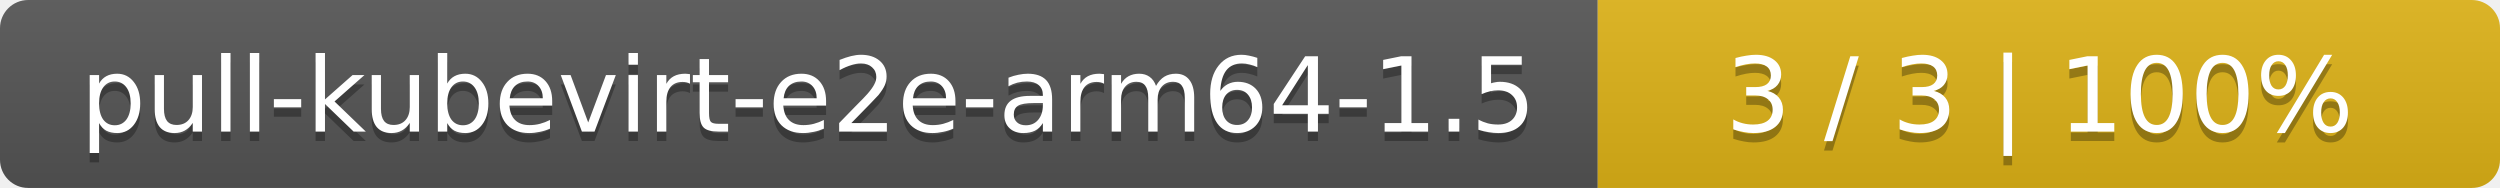
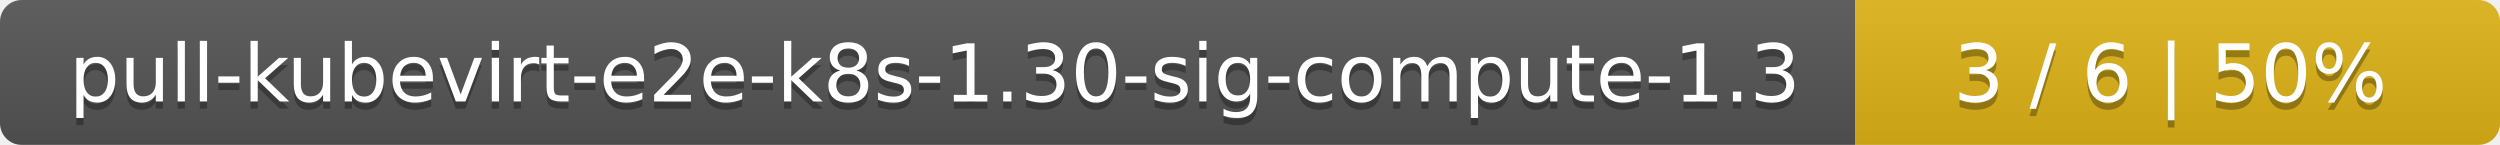
- <svg xmlns="http://www.w3.org/2000/svg" width="266" height="20">
+ <svg xmlns="http://www.w3.org/2000/svg" width="345" height="20">
  <linearGradient id="smooth" x2="0" y2="100%">
    <stop offset="0" stop-color="#bbb" stop-opacity=".1" />
    <stop offset="1" stop-opacity=".1" />
  </linearGradient>
  <mask id="round">
-     <rect width="266" height="20" rx="3" fill="#fff" />
+     <rect width="345" height="20" rx="3" fill="#fff" />
  </mask>
  <g mask="url(#round)">
-     <rect width="170" height="20" fill="#555" />
-     <rect x="170" width="96" height="20" fill="#dfb317" />
-     <rect width="266" height="20" fill="url(#smooth)" />
+     <rect width="256" height="20" fill="#555" />
+     <rect x="256" width="89" height="20" fill="#dfb317" />
+     <rect width="345" height="20" fill="url(#smooth)" />
  </g>
  <g fill="#fff" text-anchor="middle" font-family="DejaVu Sans,Verdana,Geneva,sans-serif" font-size="11">
-     <text x="86" y="15" fill="#010101" fill-opacity=".3">pull-kubevirt-e2e-arm64-1.5</text>
-     <text x="86" y="14">pull-kubevirt-e2e-arm64-1.5</text>
-     <text x="217" y="15" fill="#010101" fill-opacity=".3">3 / 3    |    100%</text>
-     <text x="217" y="14">3 / 3    |    100%</text>
+     <text x="129" y="15" fill="#010101" fill-opacity=".3">pull-kubevirt-e2e-k8s-1.30-sig-compute-1.3</text>
+     <text x="129" y="14">pull-kubevirt-e2e-k8s-1.30-sig-compute-1.3</text>
+     <text x="299.5" y="15" fill="#010101" fill-opacity=".3">3 / 6    |    50%</text>
+     <text x="299.5" y="14">3 / 6    |    50%</text>
  </g>
</svg>
